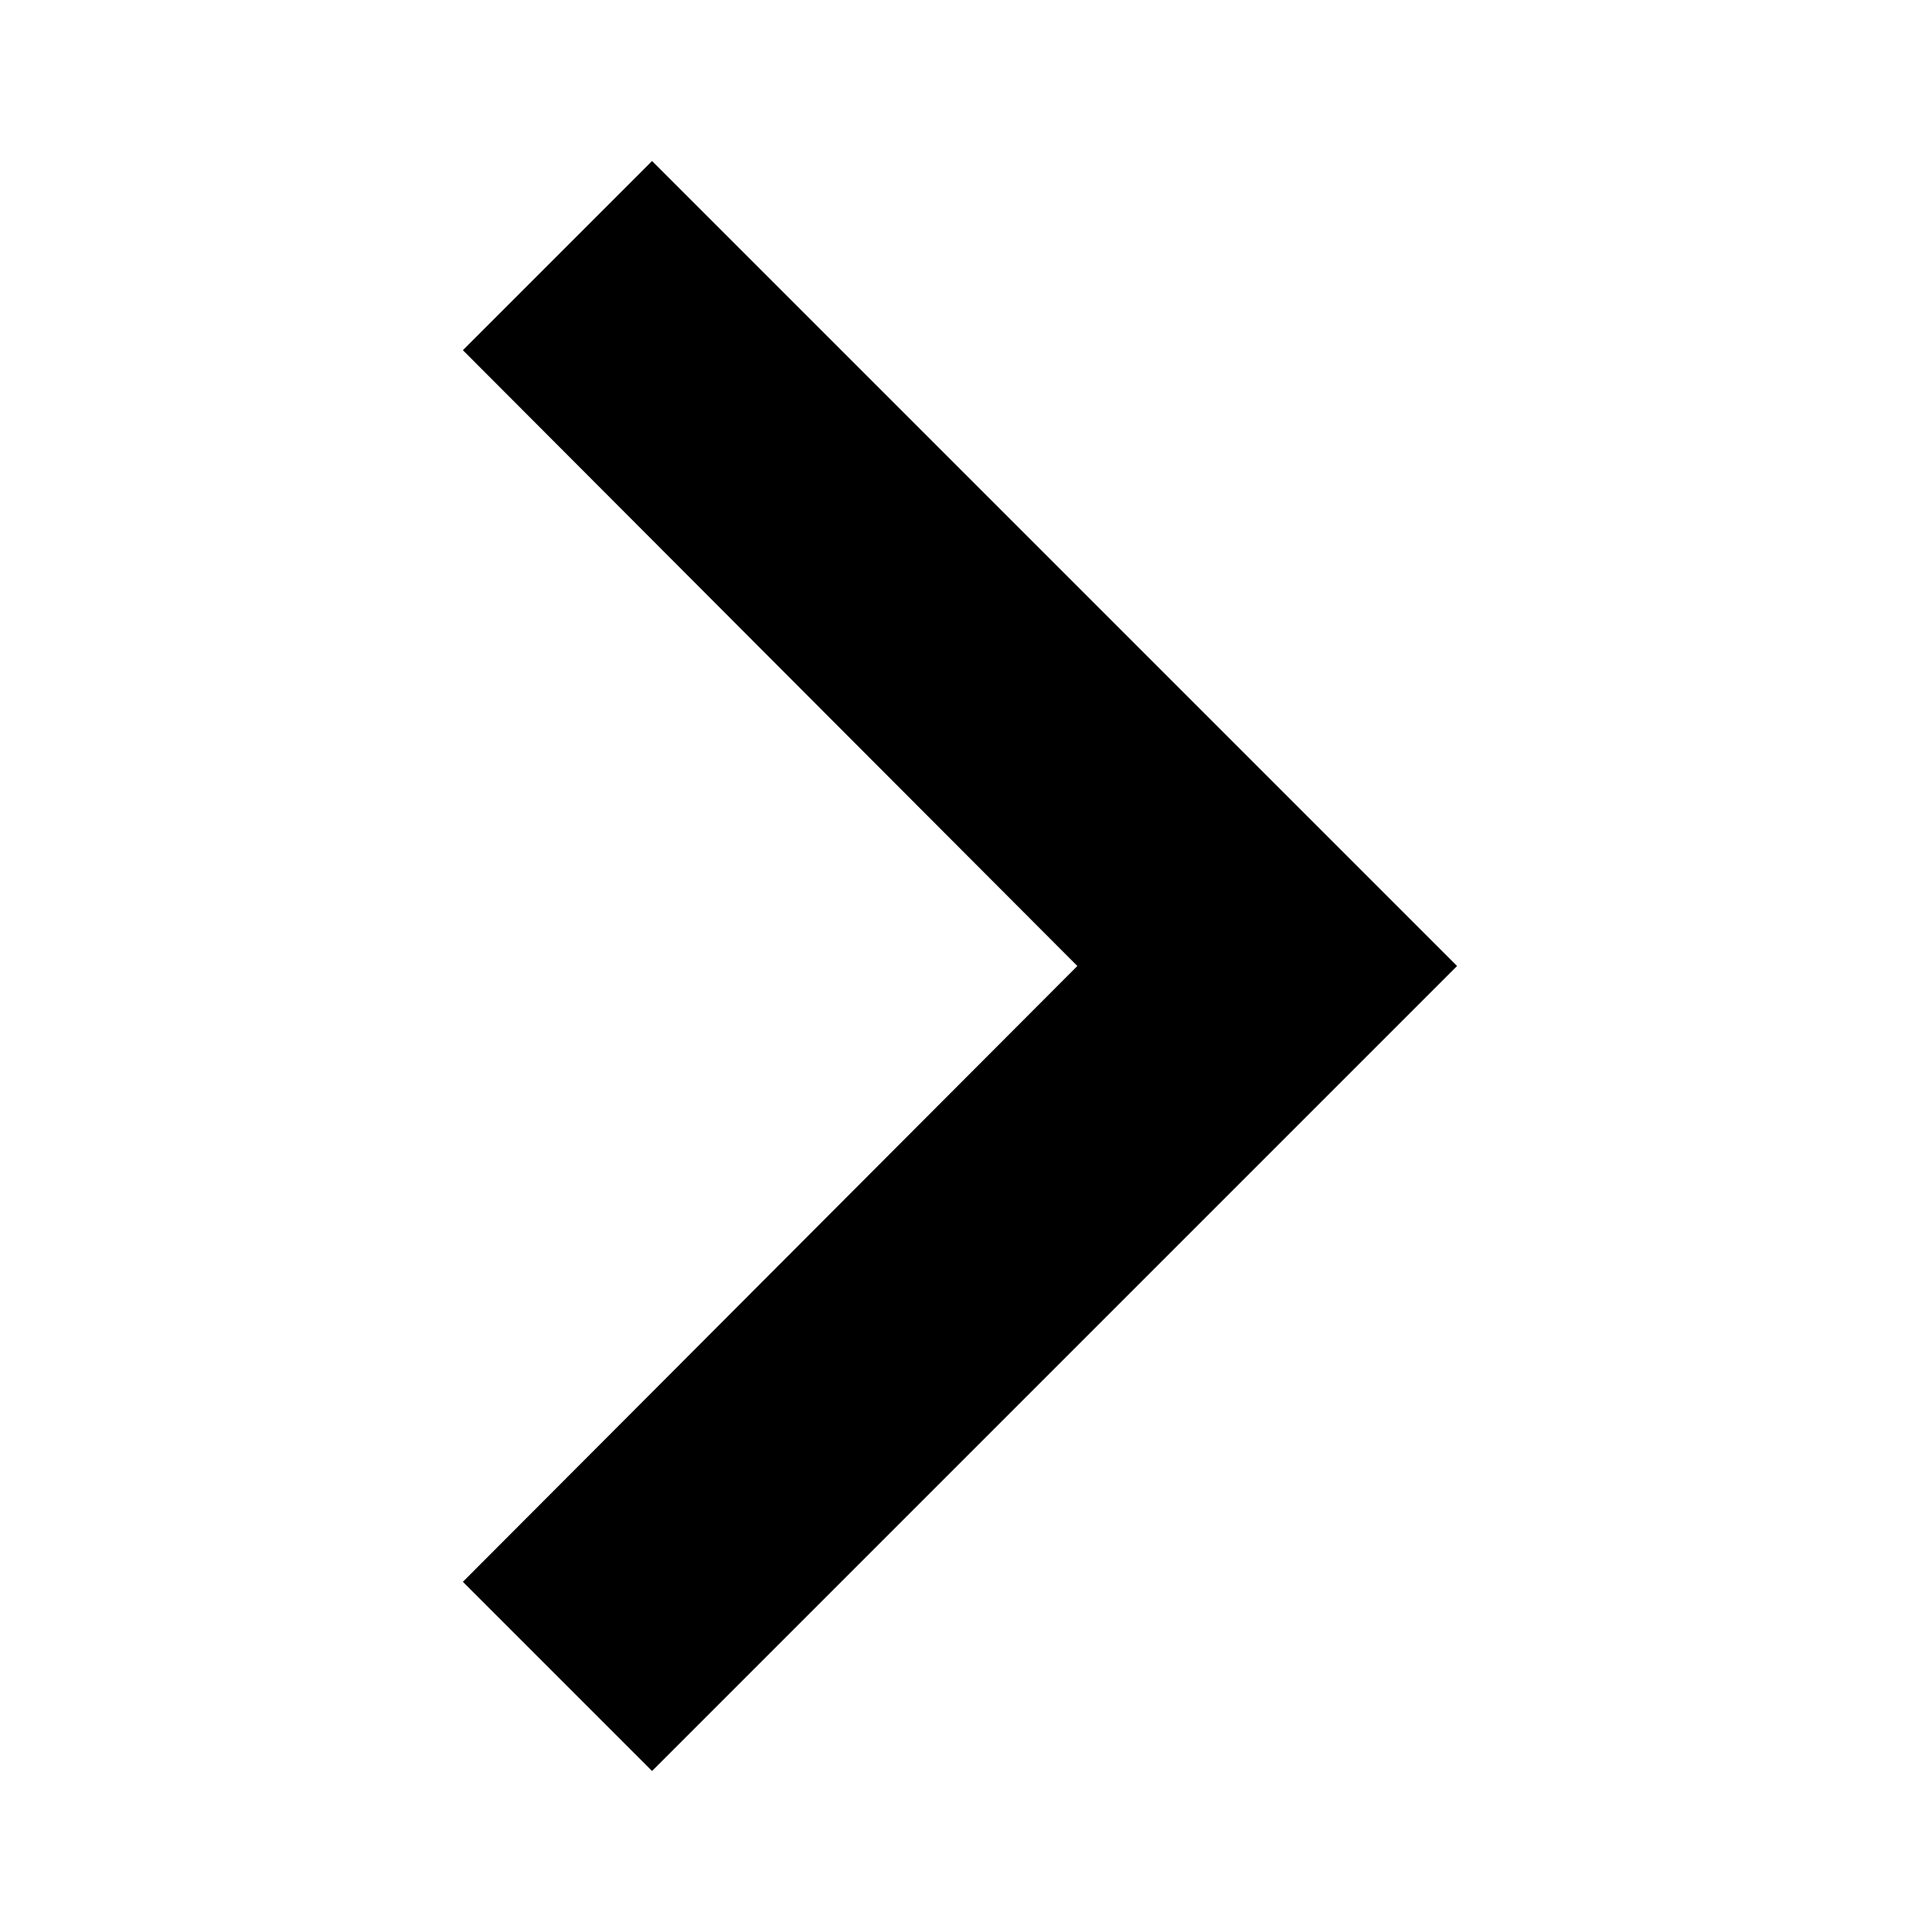
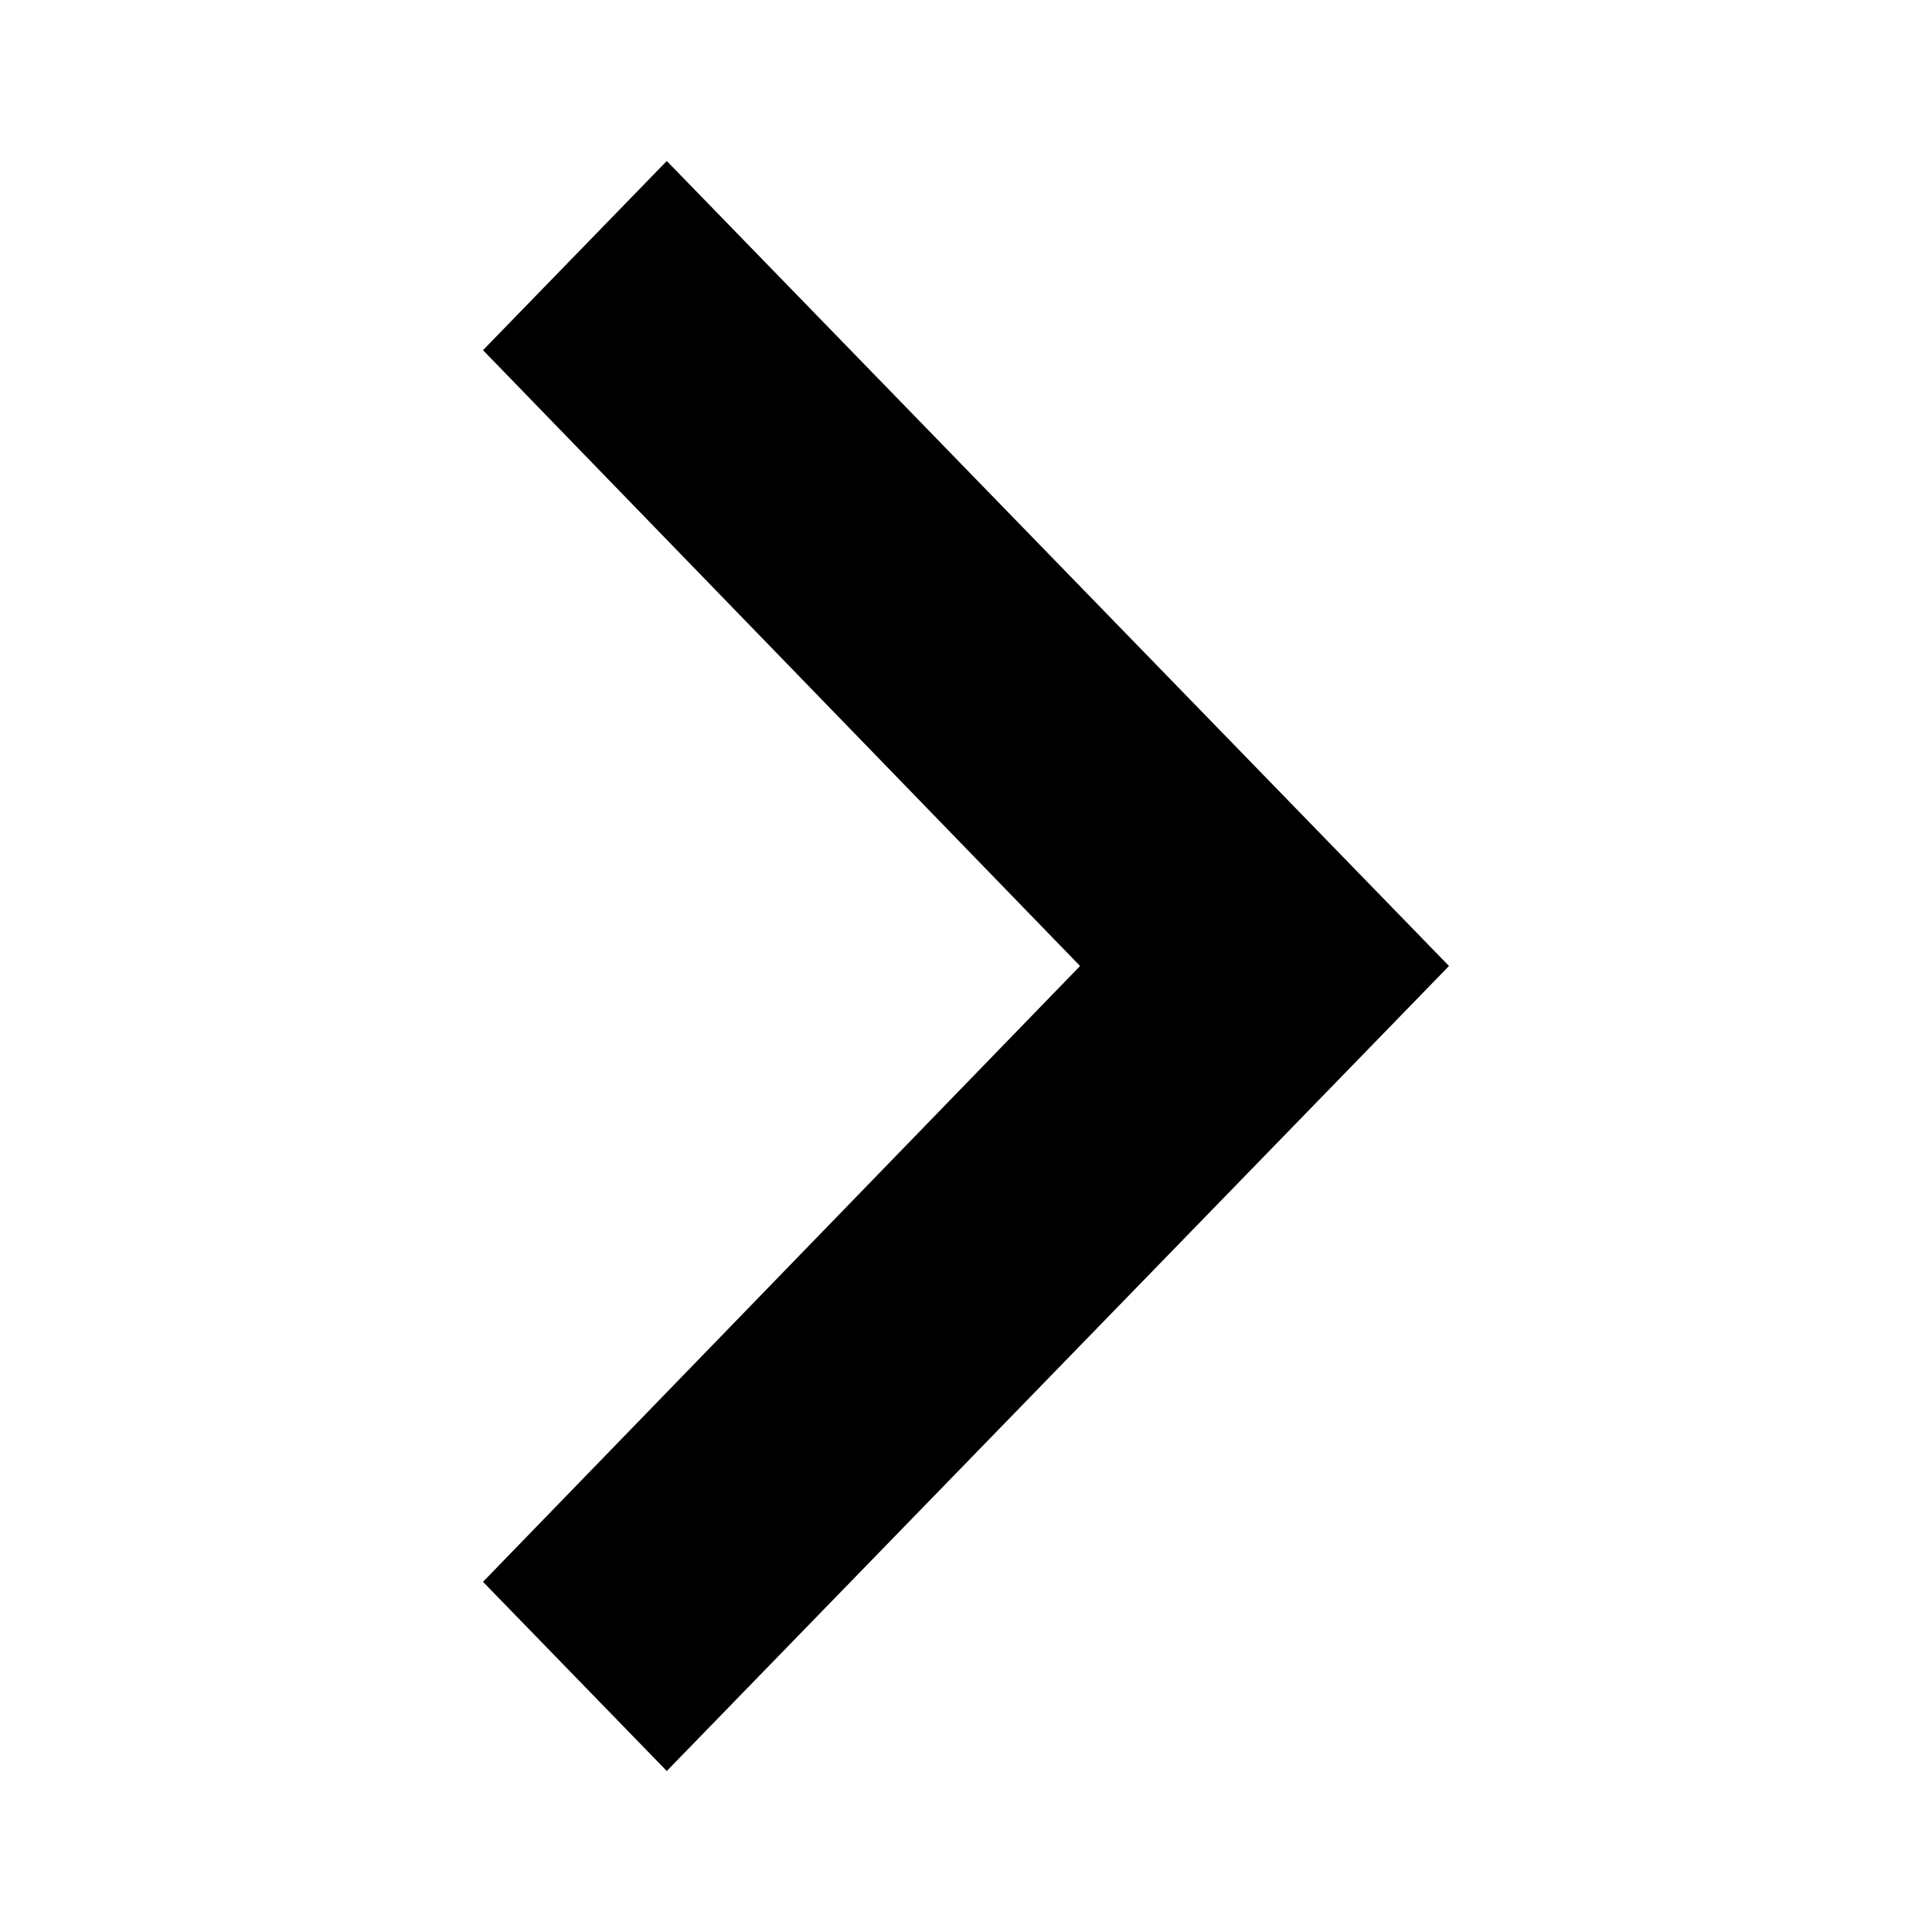
<svg xmlns="http://www.w3.org/2000/svg" viewBox="0 0 24 24" class="v-icon">
-   <path d="M8.1 2L5.75 4.35 13.383 12 5.75 19.65 8.1 22l10-10z" />
+   <path d="M8.283 2L6 4.35 13.417 12 6 19.65 8.283 22 18 12z" />
</svg>
